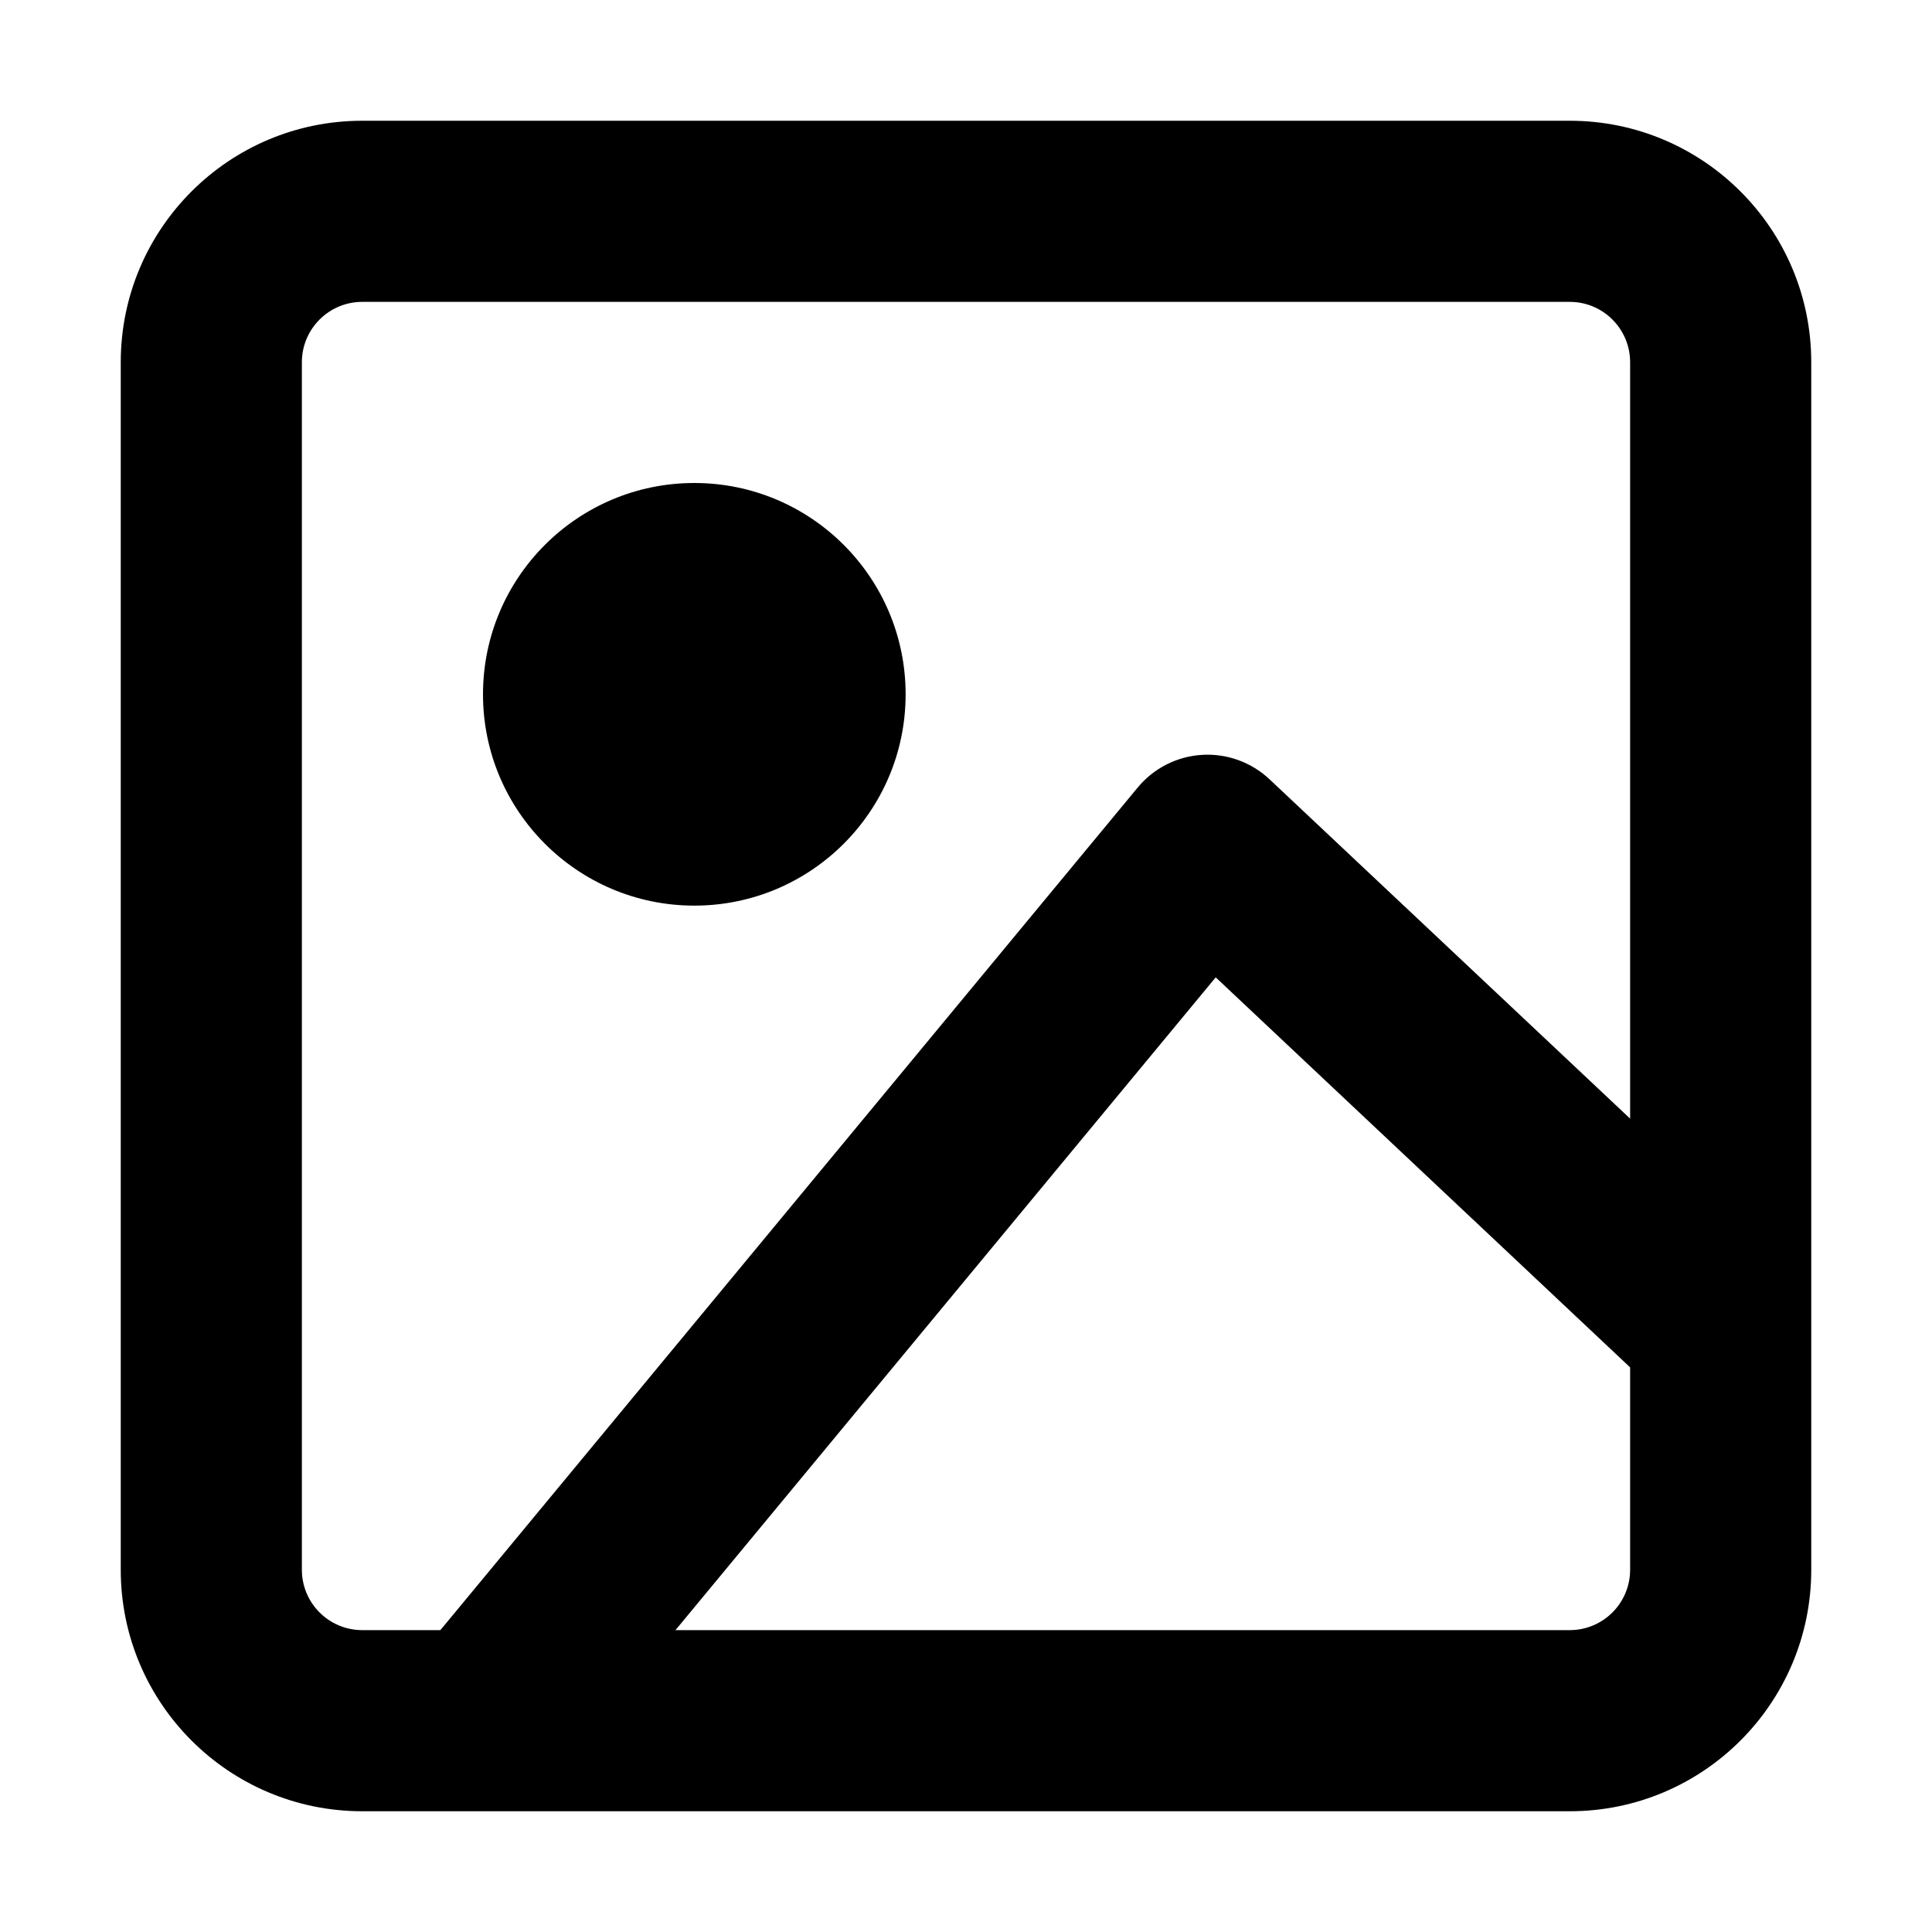
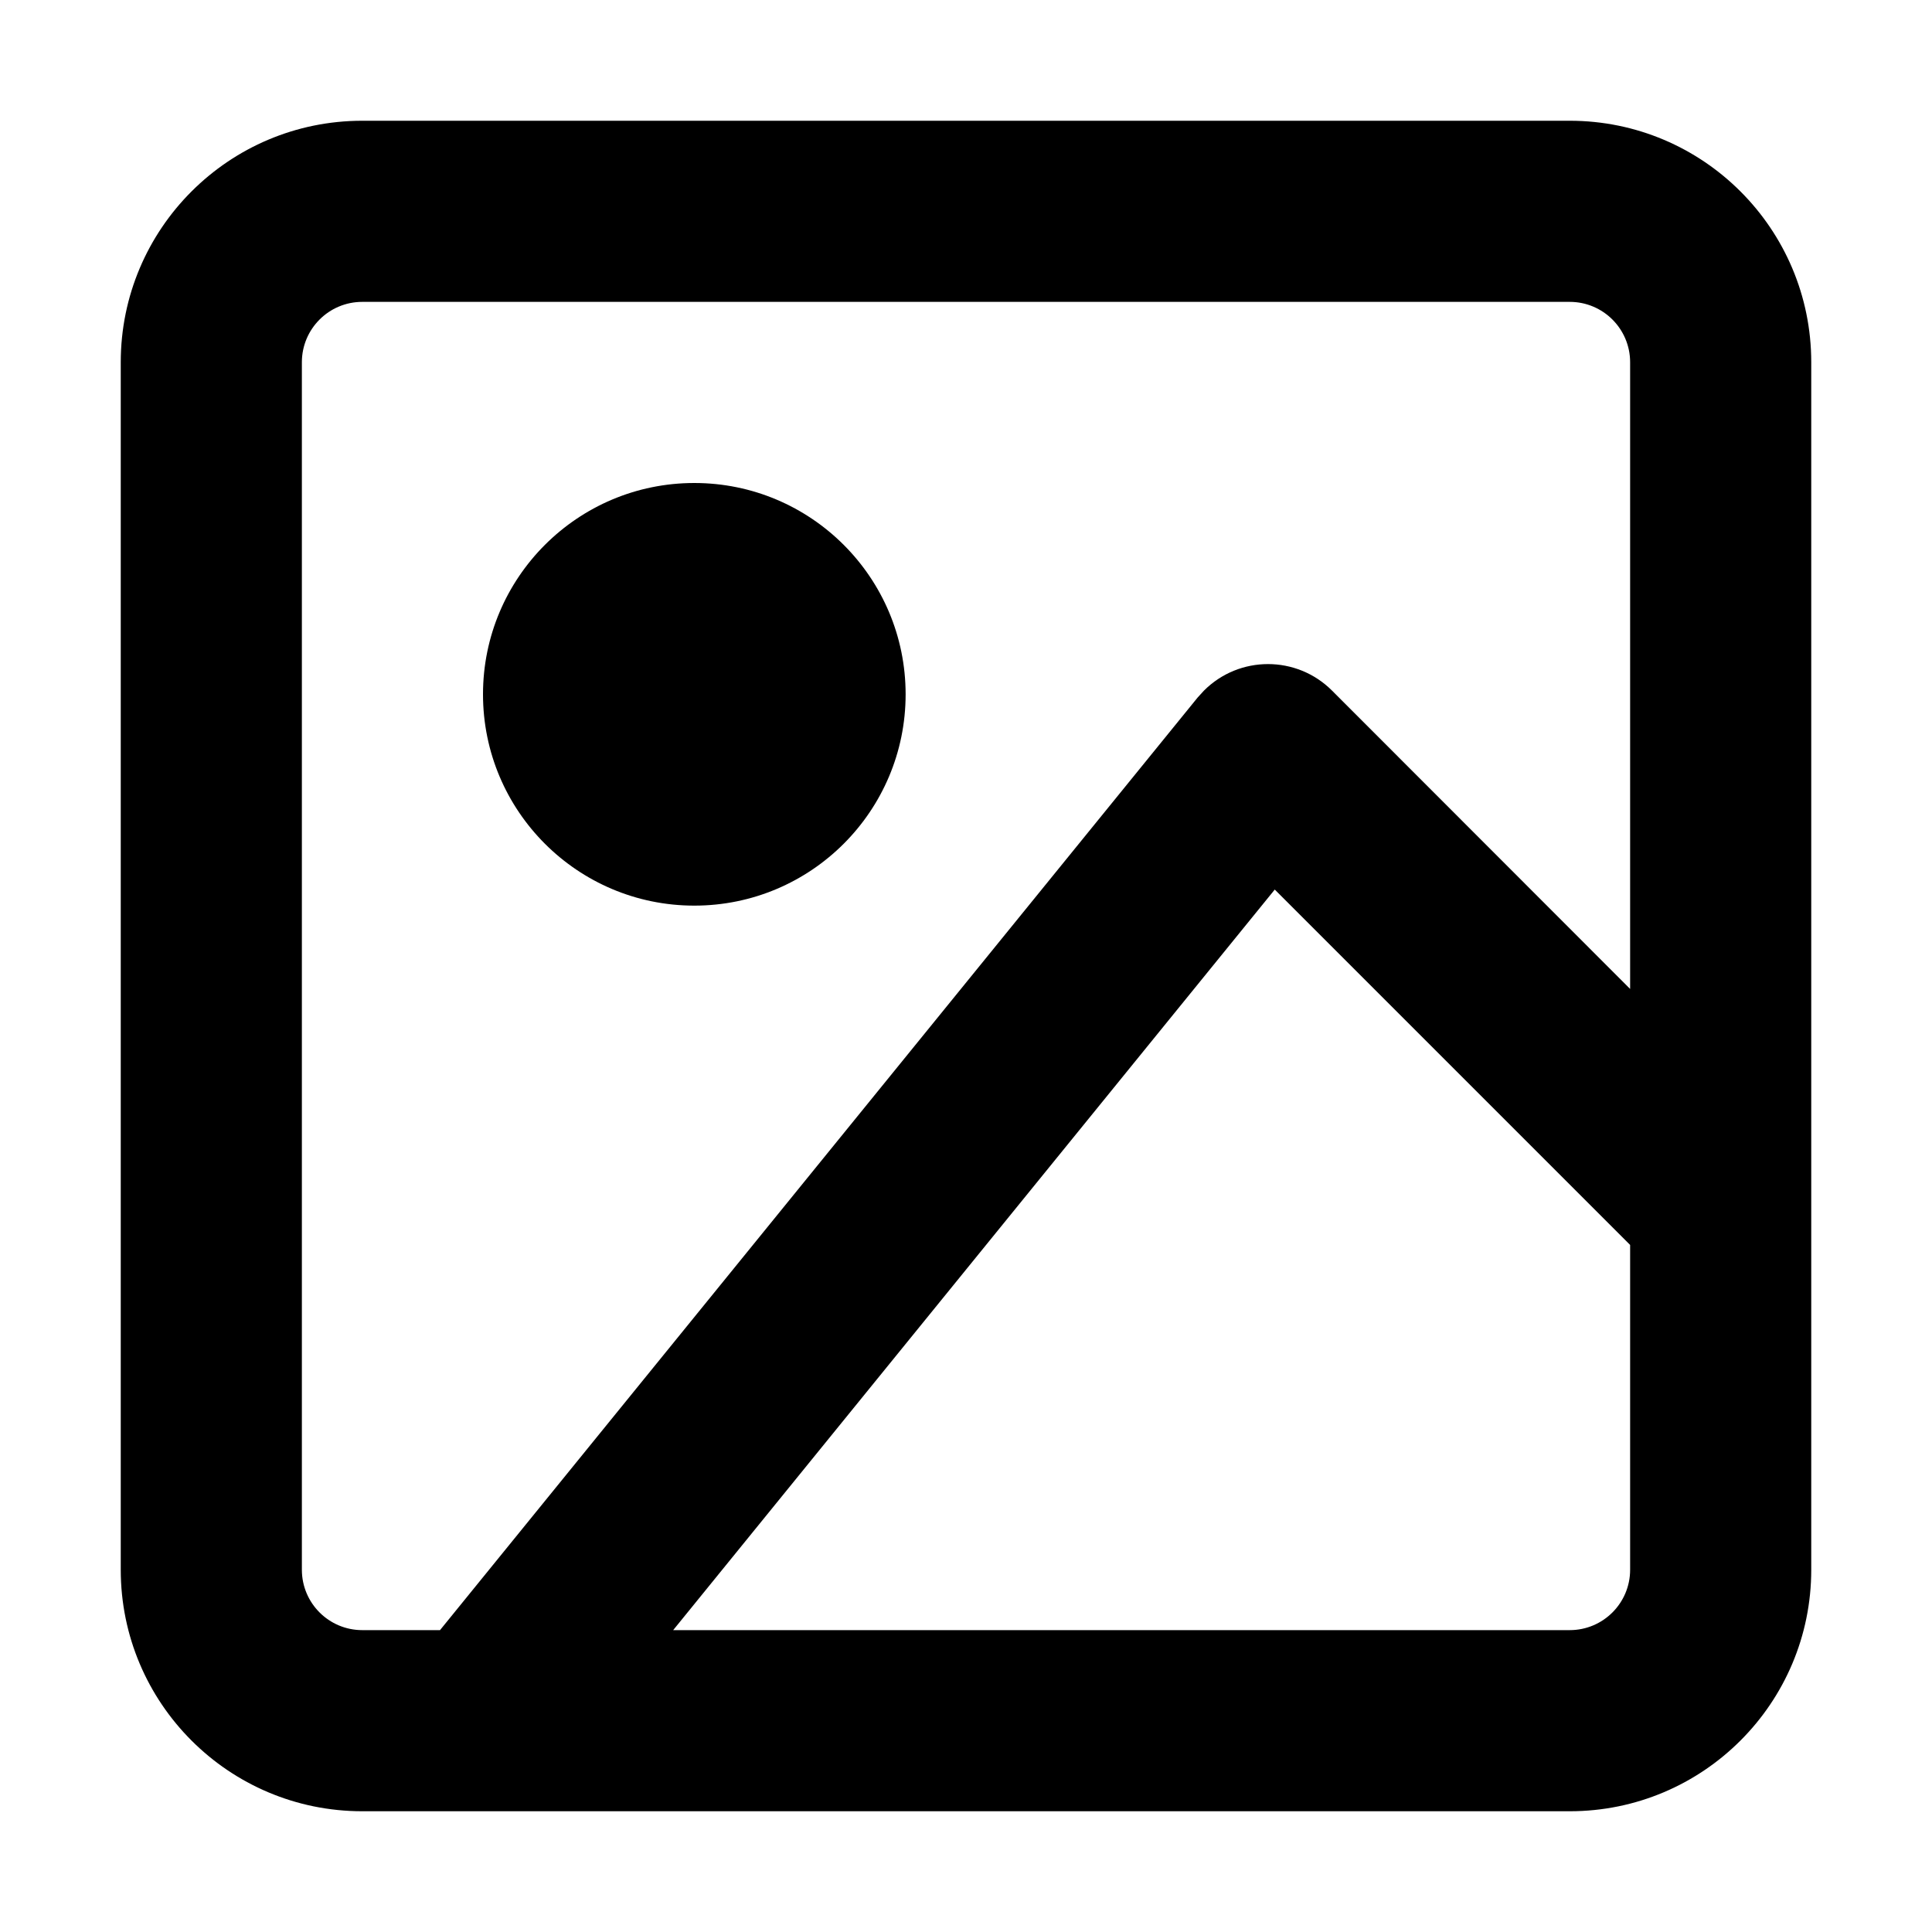
<svg width="16" height="16" fill="none" viewBox="0 0 16 16">
-   <path fill="currentcolor" fill-rule="evenodd" d="M1 3a2 2 0 0 1 2-2h10a2 2 0 0 1 2 2v10a2 2 0 0 1-2 2H3a2 2 0 0 1-2-2zm2-.5a.5.5 0 0 0-.5.5v10a.5.5 0 0 0 .5.5h.647l5.775-6.978a.75.75 0 0 1 1.092-.068l2.986 2.81V3a.5.5 0 0 0-.5-.5zm10.5 8.824-3.432-3.23L5.594 13.5H13a.5.5 0 0 0 .5-.5zM4 5.75a1.75 1.75 0 1 1 3.5 0 1.75 1.75 0 0 1-3.5 0" clip-rule="evenodd" />
+   <path fill="currentcolor" d="M5.75 4a1.75 1.75 0 1 1 0 3.5 1.75 1.75 0 0 1 0-3.5" />
+   <path fill="currentcolor" fill-rule="evenodd" d="M13 1a2 2 0 0 1 2 2v10a2 2 0 0 1-2 2H3a2 2 0 0 1-2-2V3a2 2 0 0 1 2-2zM3 2.5a.5.5 0 0 0-.5.5v10a.5.5 0 0 0 .5.5h.644l6.274-7.723.053-.058a.75.75 0 0 1 1.06 0L13.5 8.19V3a.5.5 0 0 0-.5-.5zm2.575 11H13a.5.5 0 0 0 .5-.5v-2.69l-2.943-2.943z" clip-rule="evenodd" />
</svg>
